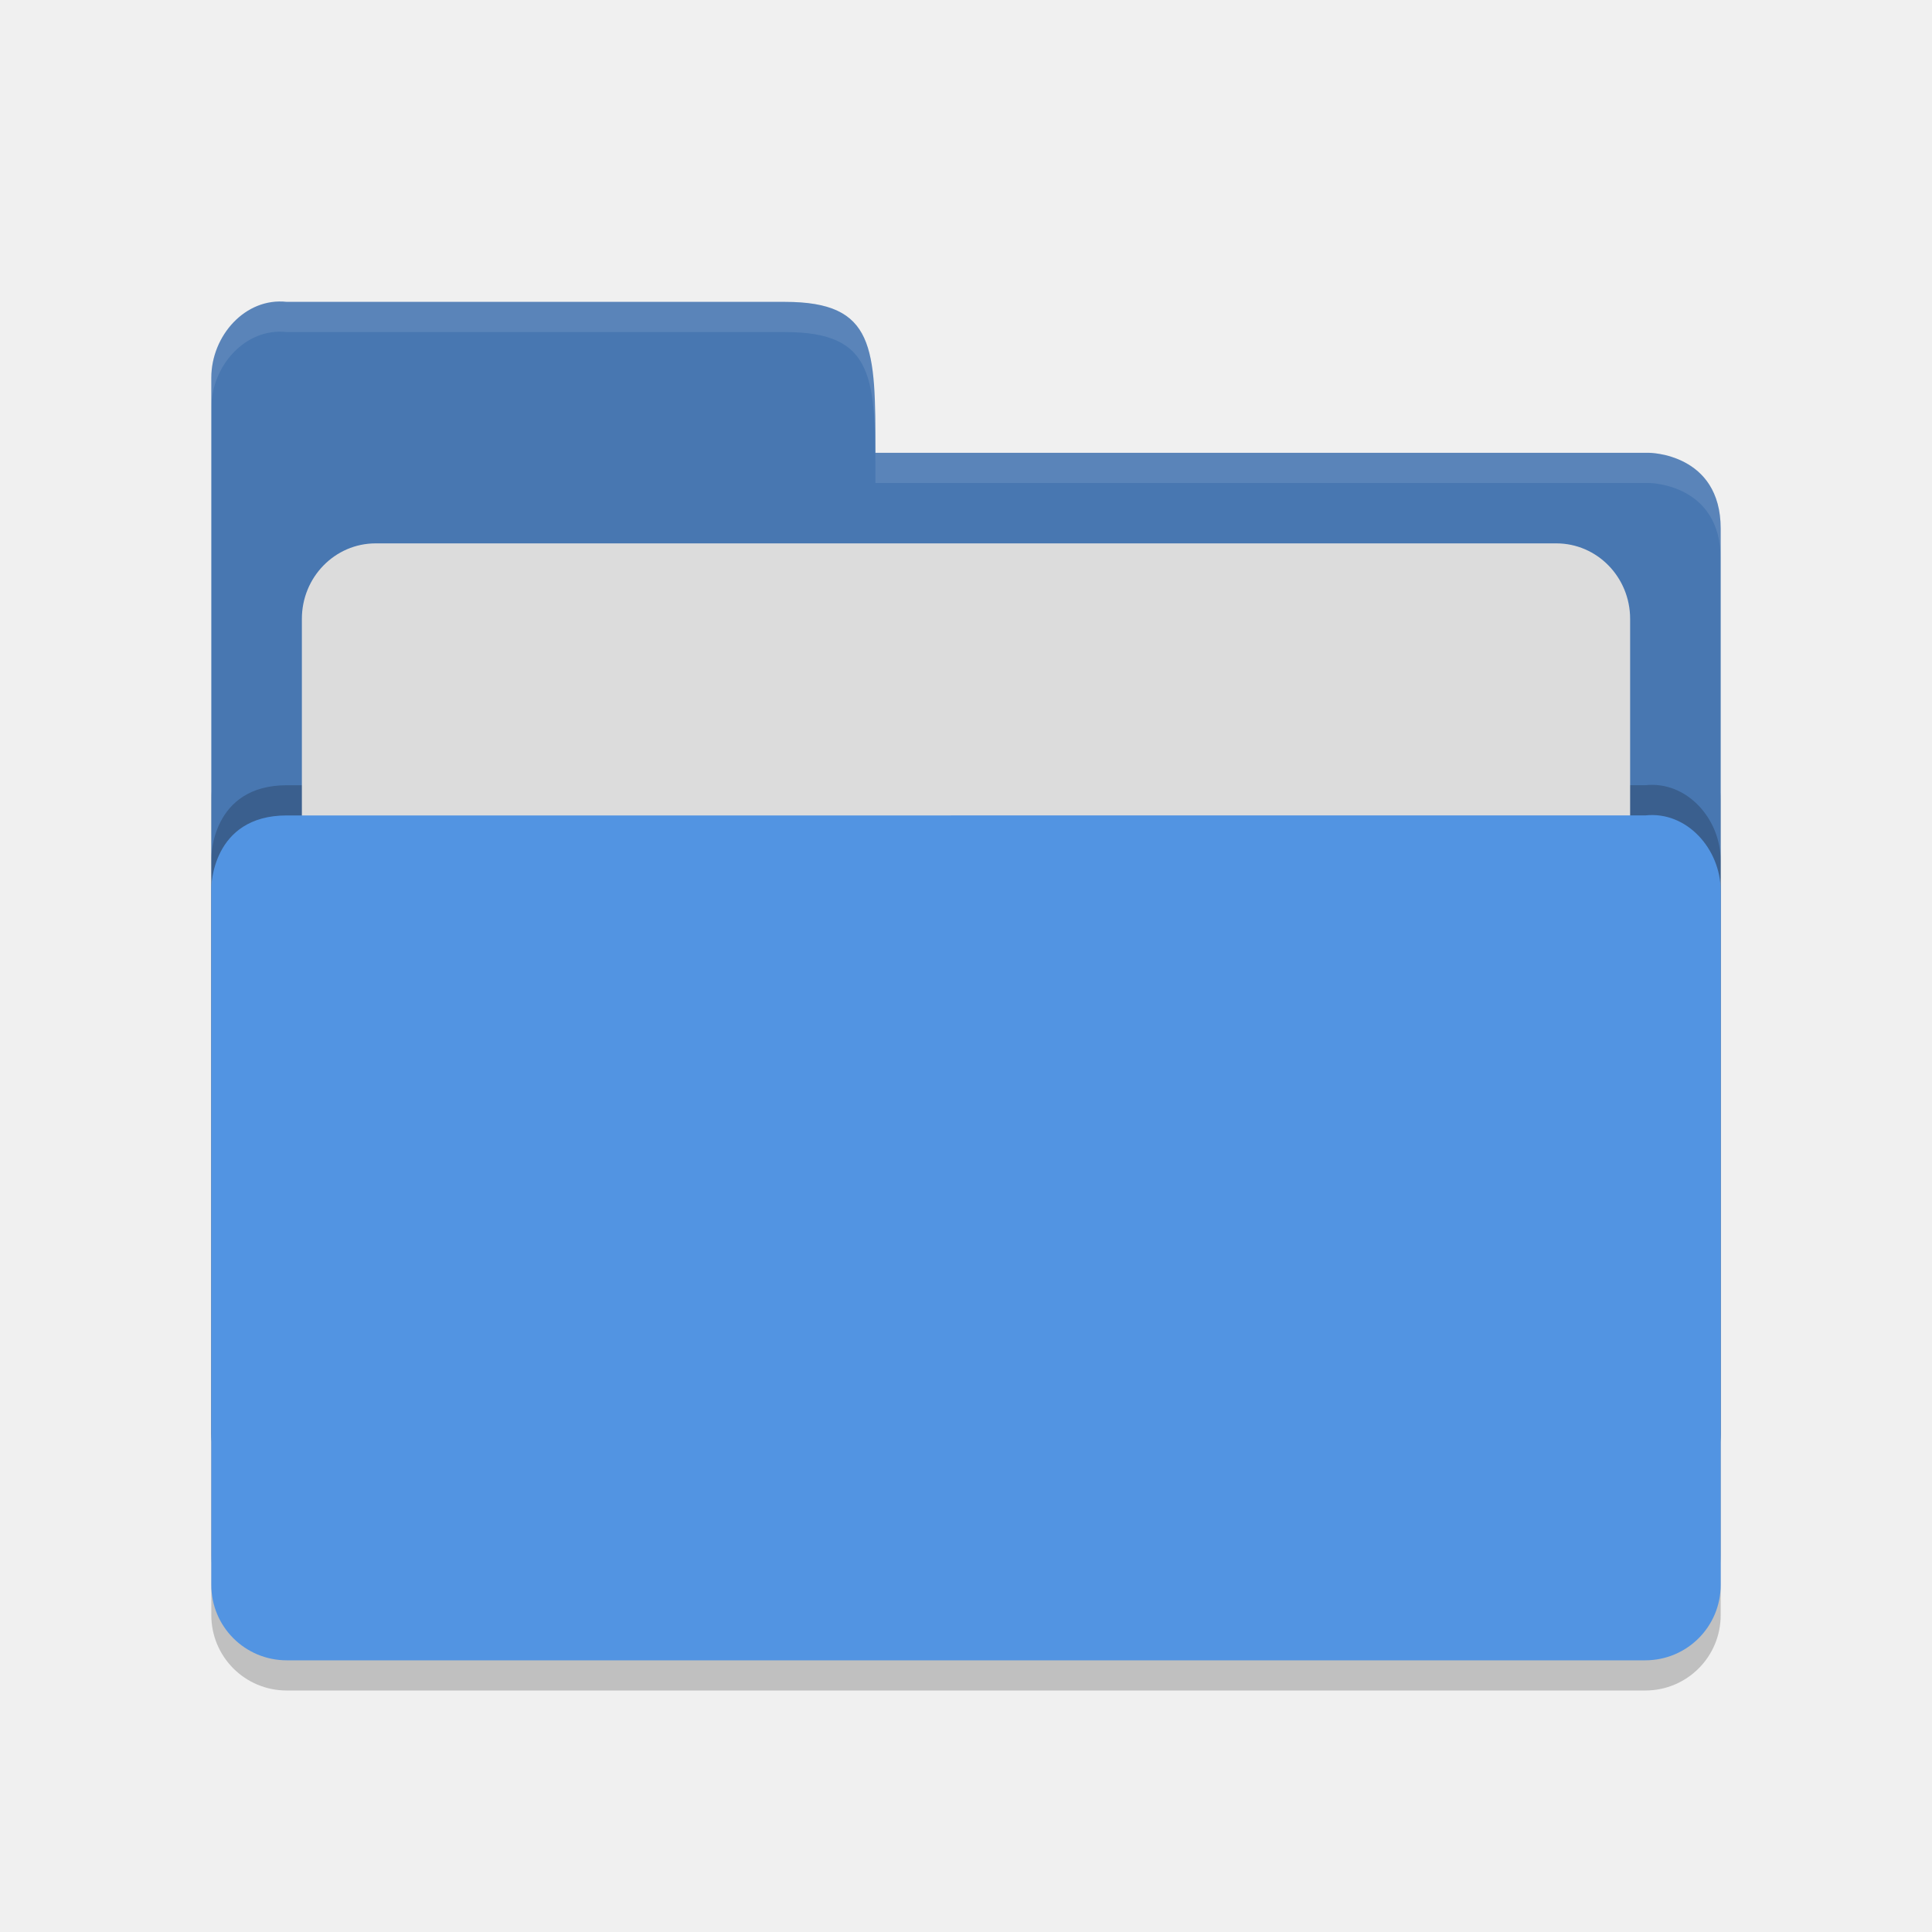
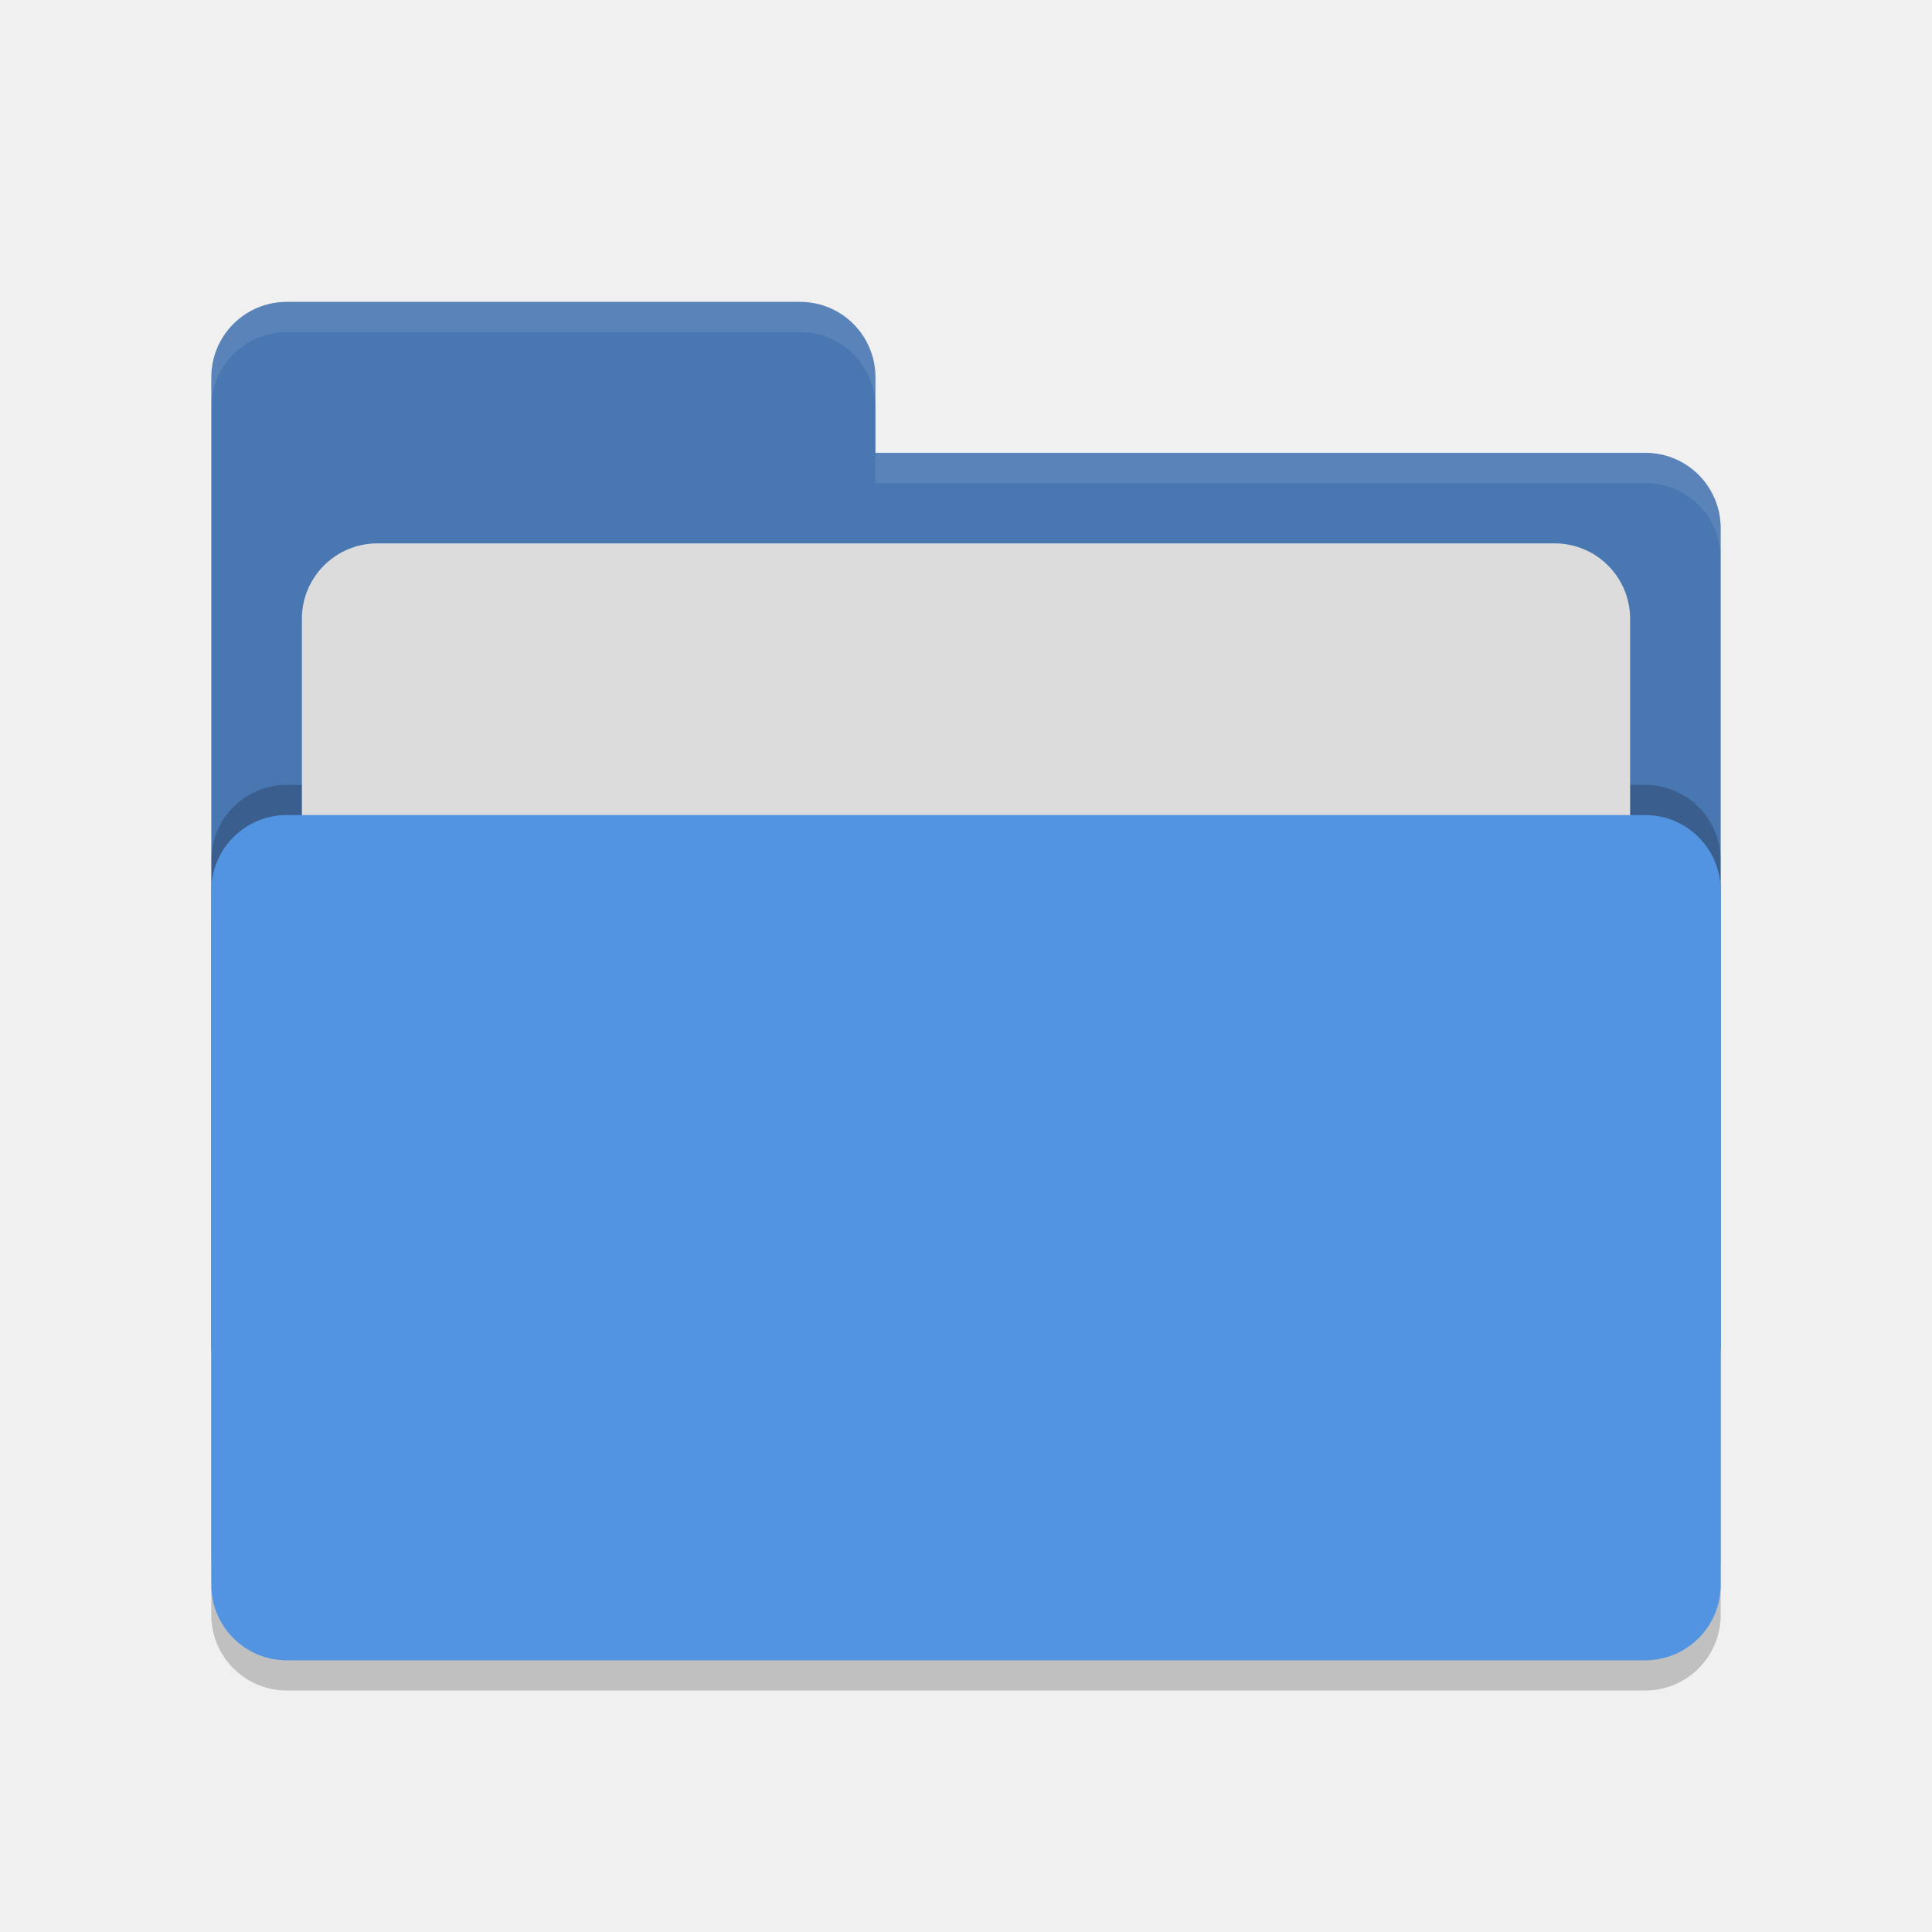
- <svg xmlns="http://www.w3.org/2000/svg" height="64" viewBox="0 0 64 64" width="64" version="1.1">
-   <path d="m 57,53.501 0,-26.99 c 0,-1.384 -1.123,-2.652 -2.5,-2.499 l -20,0 -4.5,4.09e-4 -20.5,0 C 7,24.013 7,26.408 7,26.408 L 7,53.501 C 7,54.885 8.115,56 9.5,56 l 45,0 c 1.385,0 2.5,-1.115 2.5,-2.499 z" style="opacity:0.2;fill:#000000;fill-opacity:1" />
-   <path style="fill:#4877b1;fill-opacity:1" d="M 7,47.5 7,12.513 C 7,11.128 8.123,9.847 9.5,10 L 26,10 c 3,0 3,1.51 3,5 l 25.628,0 c 0,0 2.372,0.012 2.372,2.511 l 0,29.99 c 0,1.384 -1.115,2.499 -2.5,2.499 l -44.999,0 c -1.385,0 -2.5,-1.115 -2.5,-2.499 z" />
-   <path d="m 57,51.501 0,-22.99 c 0,-1.384 -1.123,-2.652 -2.5,-2.499 l -20,0 -4.5,4.09e-4 -20.5,0 c -2.5,0 -2.5,2.395 -2.5,2.395 L 7,51.501 C 7,52.885 8.115,54 9.5,54 l 45,0 c 1.385,0 2.5,-1.115 2.5,-2.499 z" style="opacity:0.2;fill:#000000;fill-opacity:1" />
-   <rect rx="2.444" ry="2.5" y="18" x="10" height="20" width="44" style="opacity:1;fill:#dcdcdc;fill-opacity:1;" />
-   <path style="fill:#5294e2;fill-opacity:1" d="m 57,52.501 0,-22.99 c 0,-1.384 -1.123,-2.652 -2.5,-2.499 l -20,0 -4.5,4.08e-4 -20.5,0 C 7,27.013 7,29.408 7,29.408 l 0,23.093 c 0,1.384 1.115,2.499 2.5,2.499 l 45,0 c 1.385,0 2.5,-1.115 2.5,-2.499 z" />
-   <path style="opacity:0.1;fill:#ffffff;fill-opacity:1" d="M 9.5,10 C 8.123,9.847 7,11.127 7,12.512 l 0,1.002 C 7,12.129 8.123,10.847 9.5,11 L 26,11 c 3,0 3,1.51 3,5 l 25.629,0 C 54.629,16 57,16.013 57,18.512 l 0,-1 C 57,15.013 54.629,15 54.629,15 L 29,15 c 0,-3.49 0,-5 -3,-5 L 9.5,10 Z" />
+ <svg xmlns="http://www.w3.org/2000/svg" height="64" width="64" version="1.1">
+   <rect style="opacity:0.2" width="50" height="28" x="7" y="28" rx="2.5" ry="2.5" />
+   <path style="fill:#4877b1" d="M 7,44.5 C 7,45.885 8.115,47 9.5,47 H 54.5 C 55.885,47 57,45.885 57,44.5 V 17.5 C 57,16.115 55.885,15 54.5,15 H 29 V 12.5 C 29,11.115 27.885,10 26.5,10 H 9.5 C 8.115,10 7,11.115 7,12.5" />
+   <rect ry="2.5" rx="2.5" y="26" x="7" height="28" width="50" style="opacity:0.2" />
+   <rect ry="2.5" rx="2.5" y="18" x="10" height="20" width="44" style="fill:#dcdcdc" />
+   <rect ry="2.5" rx="2.5" y="27" x="7" height="28" width="50" style="fill:#5294e2" />
+   <path style="opacity:0.1;fill:#ffffff" d="M 9.5,10 C 8.115,10 7,11.115 7,12.5 V 13.5 C 7,12.115 8.115,11 9.5,11 H 26.5 C 27.885,11 29,12.115 29,13.5 V 12.5 C 29,11.115 27.885,10 26.5,10 Z M 29,15 V 16 H 54.5 C 55.89,16 57,17.115 57,18.5 V 17.5 C 57,16.115 55.89,15 54.5,15 Z" />
</svg>
